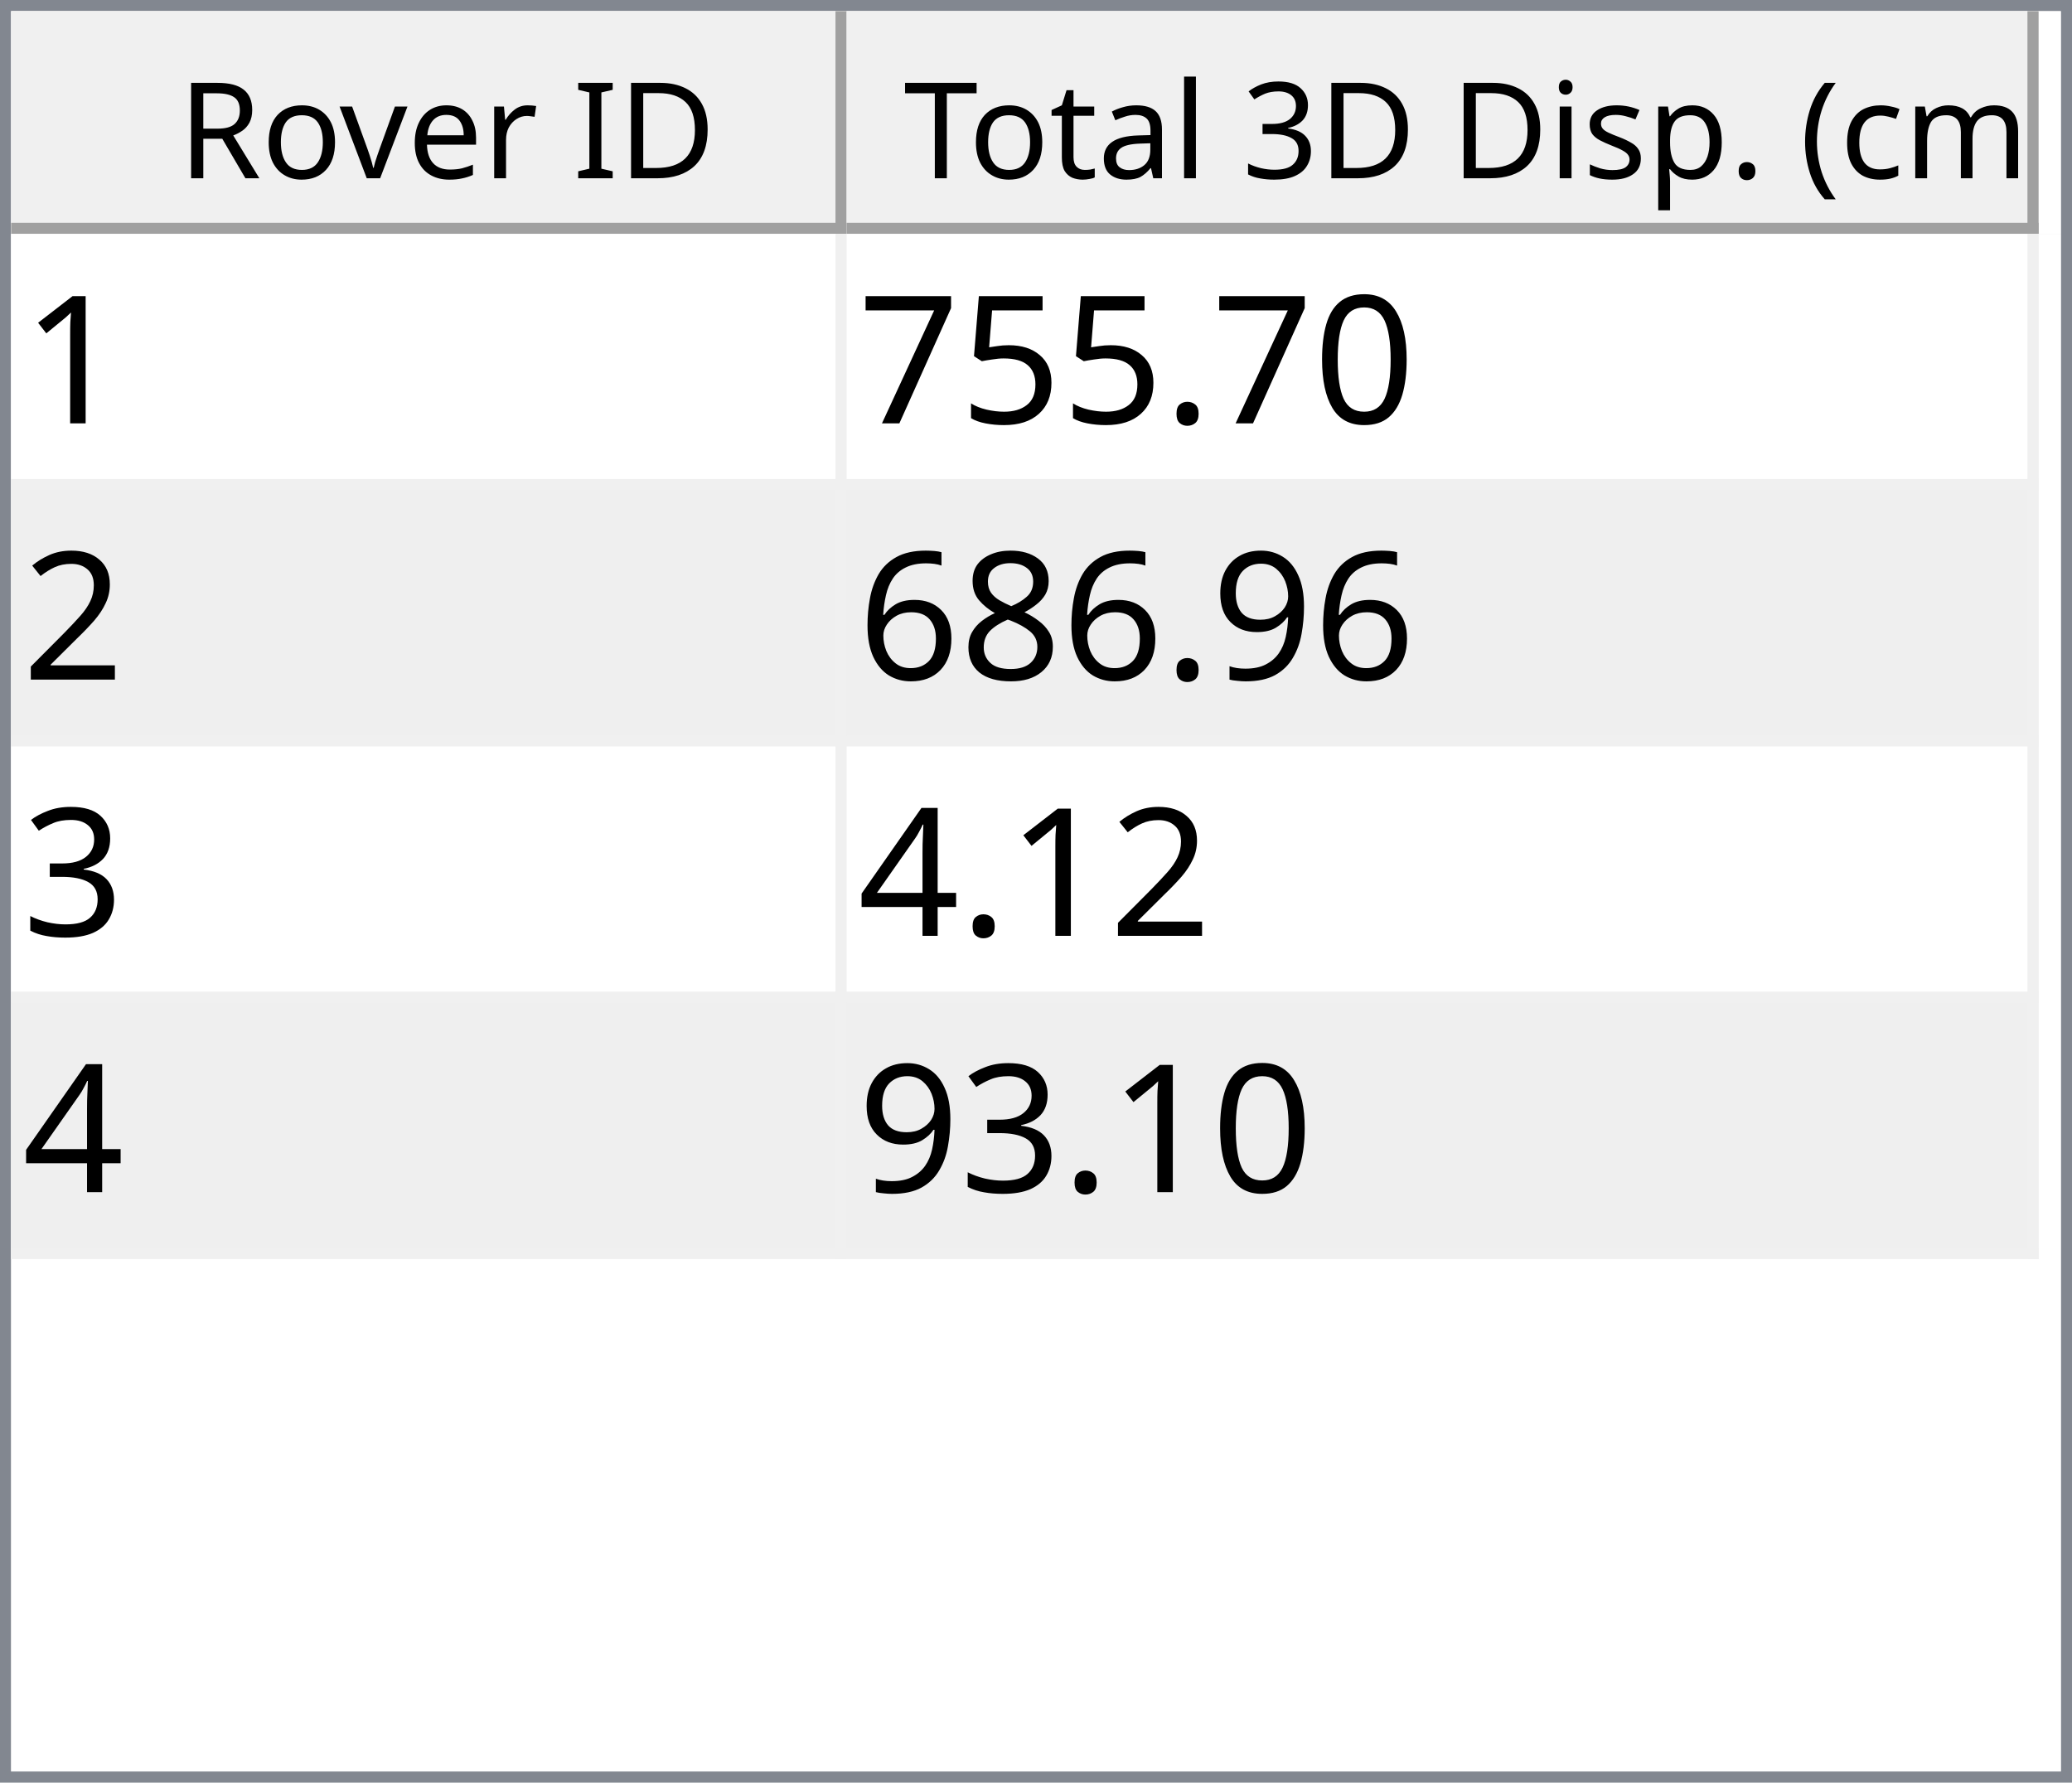
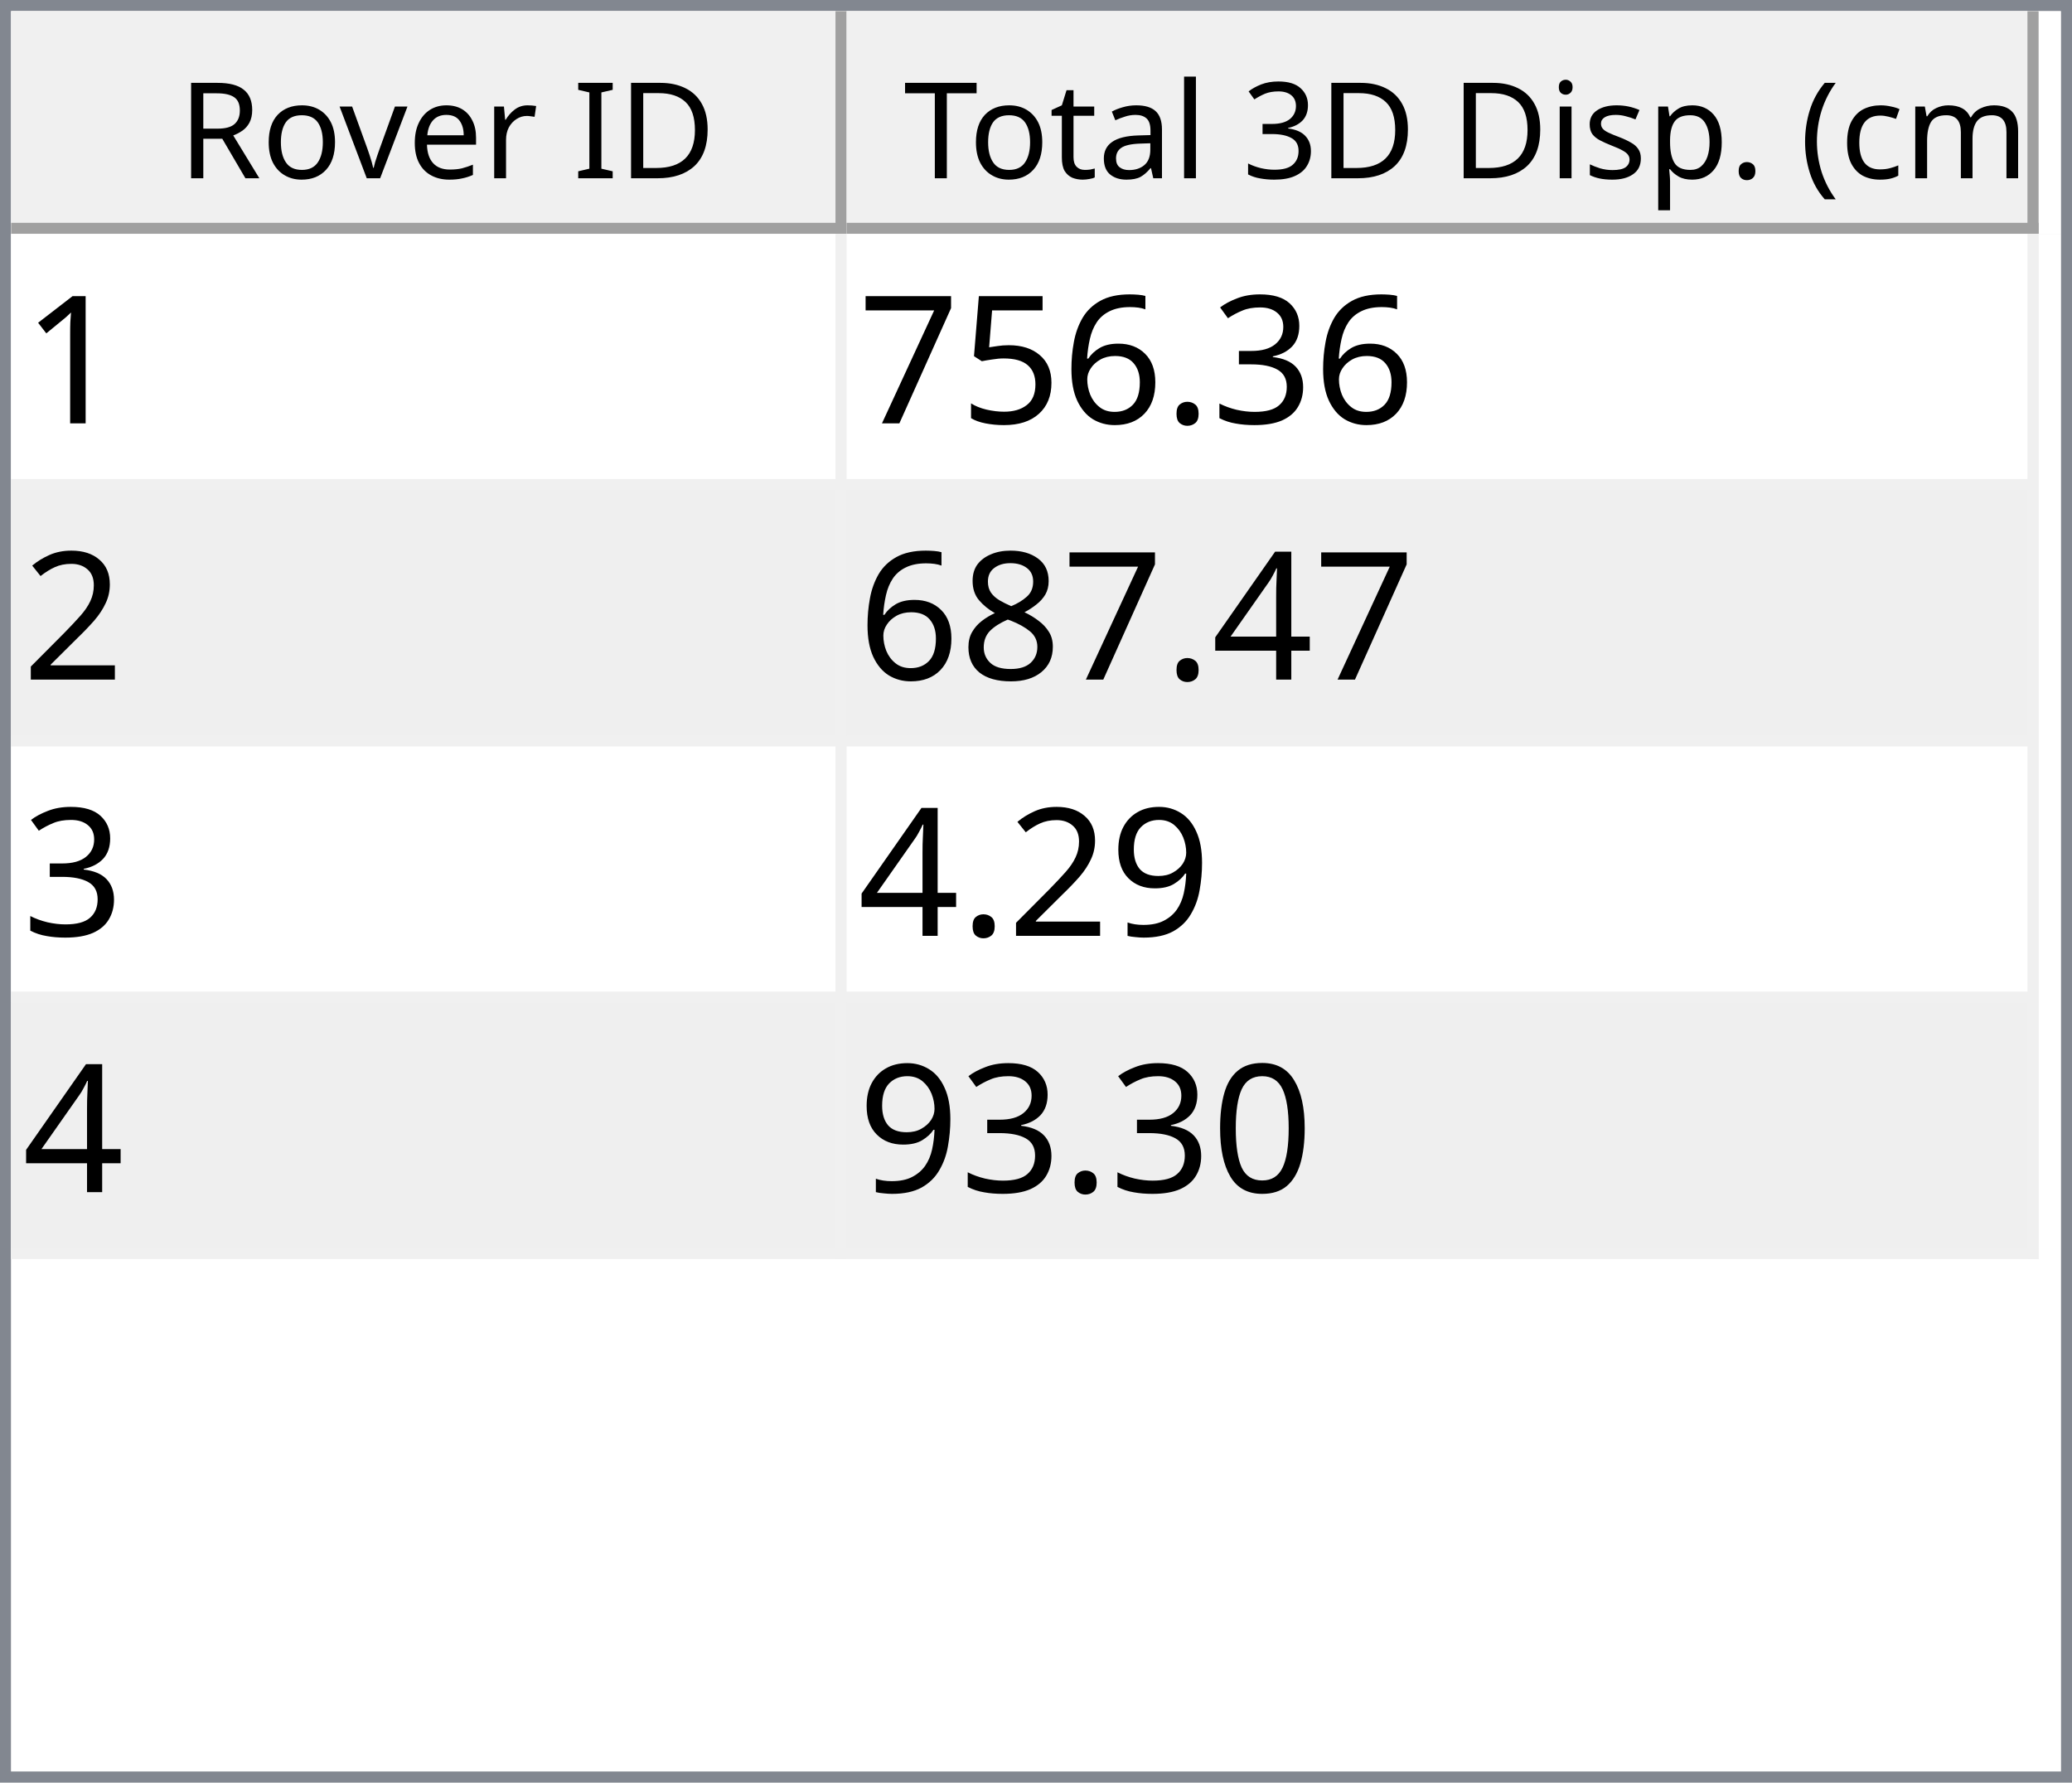
<svg xmlns="http://www.w3.org/2000/svg" style="fill-opacity:1; color-rendering:auto; color-interpolation:auto; text-rendering:auto; stroke:black; stroke-linecap:square; stroke-miterlimit:10; shape-rendering:auto; stroke-opacity:1; fill:black; stroke-dasharray:none; font-weight:normal; stroke-width:1; font-family:'Dialog'; font-style:normal; stroke-linejoin:miter; font-size:12px; stroke-dashoffset:0; image-rendering:auto;" width="186" height="160">
  <defs id="genericDefs" />
  <g>
    <defs id="defs1">
      <clipPath clipPathUnits="userSpaceOnUse" id="clipPath1">
        <path d="M0 0 L186 0 L186 160 L0 160 L0 0 Z" />
      </clipPath>
      <clipPath clipPathUnits="userSpaceOnUse" id="clipPath2">
        <path d="M0 0 L0 160 L186 160 L186 0 Z" />
      </clipPath>
      <clipPath clipPathUnits="userSpaceOnUse" id="clipPath3">
        <path d="M0 0 L0 20 L184 20 L184 0 Z" />
      </clipPath>
      <clipPath clipPathUnits="userSpaceOnUse" id="clipPath4">
        <path d="M0 0 L0 20 L75 20 L75 0 Z" />
      </clipPath>
      <clipPath clipPathUnits="userSpaceOnUse" id="clipPath5">
        <path d="M1 1 L1 19 L74 19 L74 1 Z" />
      </clipPath>
      <clipPath clipPathUnits="userSpaceOnUse" id="clipPath6">
        <path d="M0 0 L0 18 L73 18 L73 0 Z" />
      </clipPath>
      <clipPath clipPathUnits="userSpaceOnUse" id="clipPath7">
        <path d="M-0.5 -0.5 L-0.5 19.5 L74.5 19.5 L74.5 -0.5 Z" />
      </clipPath>
      <clipPath clipPathUnits="userSpaceOnUse" id="clipPath8">
        <path d="M0 0 L0 20 L107 20 L107 0 Z" />
      </clipPath>
      <clipPath clipPathUnits="userSpaceOnUse" id="clipPath9">
        <path d="M1 1 L1 19 L106 19 L106 1 Z" />
      </clipPath>
      <clipPath clipPathUnits="userSpaceOnUse" id="clipPath10">
        <path d="M0 0 L0 18 L105 18 L105 0 Z" />
      </clipPath>
      <clipPath clipPathUnits="userSpaceOnUse" id="clipPath11">
        <path d="M-0.5 -0.5 L-0.5 19.5 L106.5 19.5 L106.5 -0.5 Z" />
      </clipPath>
      <clipPath clipPathUnits="userSpaceOnUse" id="clipPath12">
        <path d="M0 0 L0 138 L184 138 L184 0 Z" />
      </clipPath>
      <clipPath clipPathUnits="userSpaceOnUse" id="clipPath13">
        <path d="M0 0 L0 92 L182 92 L182 0 Z" />
      </clipPath>
      <clipPath clipPathUnits="userSpaceOnUse" id="clipPath14">
        <path d="M-0.5 -0.5 L-0.5 91.5 L181.5 91.5 L181.5 -0.5 Z" />
      </clipPath>
      <clipPath clipPathUnits="userSpaceOnUse" id="clipPath15">
        <path d="M0 0 L0 22 L74 22 L74 0 Z" />
      </clipPath>
      <clipPath clipPathUnits="userSpaceOnUse" id="clipPath16">
        <path d="M0 0 L0 22 L106 22 L106 0 Z" />
      </clipPath>
      <font horiz-adv-x="64.551" id="font1">
        <font-face ascent="107.91" descent="25.098" units-per-em="100" style="font-style:normal; font-family:Segoe UI; font-weight:normal;" />
        <missing-glyph horiz-adv-x="64.551" d="M8.109 0 L8.109 68.266 L56.453 68.266 L56.453 0 L8.109 0 ZM15.328 7.234 L49.219 7.234 L49.219 61.031 L15.328 61.031 L15.328 7.234 Z" />
        <glyph unicode="D" horiz-adv-x="70.117" d="M9.188 0 L9.188 70.016 L28.516 70.016 Q65.531 70.016 65.531 35.891 Q65.531 19.672 55.25 9.836 Q44.969 0 27.734 0 L9.188 0 ZM17.391 62.594 L17.391 7.422 L27.828 7.422 Q41.609 7.422 49.273 14.797 Q56.938 22.172 56.938 35.688 Q56.938 62.594 28.328 62.594 L17.391 62.594 Z" />
        <glyph unicode="I" horiz-adv-x="26.611" d="M17.391 0 L9.188 0 L9.188 70.016 L17.391 70.016 L17.391 0 Z" />
        <glyph unicode=" " horiz-adv-x="27.393" d="" />
        <glyph unicode="r" horiz-adv-x="34.766" d="M34.188 41.891 Q32.078 43.5 28.125 43.5 Q23 43.5 19.555 38.672 Q16.109 33.844 16.109 25.484 L16.109 0 L8.109 0 L8.109 50 L16.109 50 L16.109 39.703 L16.312 39.703 Q18.016 44.969 21.531 47.922 Q25.047 50.875 29.391 50.875 Q32.516 50.875 34.188 50.203 L34.188 41.891 Z" />
        <glyph unicode="e" horiz-adv-x="52.295" d="M48.297 23 L12.984 23 Q13.188 14.656 17.484 10.109 Q21.781 5.562 29.297 5.562 Q37.75 5.562 44.828 11.141 L44.828 3.609 Q38.234 -1.172 27.391 -1.172 Q16.797 -1.172 10.742 5.641 Q4.688 12.453 4.688 24.812 Q4.688 36.469 11.305 43.82 Q17.922 51.172 27.734 51.172 Q37.547 51.172 42.922 44.828 Q48.297 38.484 48.297 27.203 L48.297 23 ZM40.094 29.781 Q40.047 36.719 36.75 40.578 Q33.453 44.438 27.594 44.438 Q21.922 44.438 17.969 40.383 Q14.016 36.328 13.094 29.781 L40.094 29.781 Z" />
        <glyph unicode="v" horiz-adv-x="47.9" d="M47.406 50 L27.484 0 L19.625 0 L0.688 50 L9.469 50 L22.172 13.672 Q23.578 9.672 23.922 6.688 L24.125 6.688 Q24.609 10.453 25.688 13.484 L38.969 50 L47.406 50 Z" />
        <glyph unicode="o" horiz-adv-x="58.594" d="M29 -1.172 Q17.922 -1.172 11.305 5.836 Q4.688 12.844 4.688 24.422 Q4.688 37.016 11.57 44.094 Q18.453 51.172 30.172 51.172 Q41.359 51.172 47.633 44.289 Q53.906 37.406 53.906 25.203 Q53.906 13.234 47.141 6.031 Q40.375 -1.172 29 -1.172 ZM29.594 44.438 Q21.875 44.438 17.383 39.188 Q12.891 33.938 12.891 24.703 Q12.891 15.828 17.43 10.695 Q21.969 5.562 29.594 5.562 Q37.359 5.562 41.531 10.594 Q45.703 15.625 45.703 24.906 Q45.703 34.281 41.531 39.359 Q37.359 44.438 29.594 44.438 Z" />
        <glyph unicode="R" horiz-adv-x="59.814" d="M59.375 0 L49.609 0 L37.891 19.625 Q36.281 22.359 34.766 24.289 Q33.25 26.219 31.664 27.438 Q30.078 28.656 28.25 29.219 Q26.422 29.781 24.125 29.781 L17.391 29.781 L17.391 0 L9.188 0 L9.188 70.016 L30.078 70.016 Q34.672 70.016 38.555 68.867 Q42.438 67.719 45.289 65.375 Q48.141 63.031 49.758 59.547 Q51.375 56.062 51.375 51.375 Q51.375 47.703 50.273 44.656 Q49.172 41.609 47.148 39.211 Q45.125 36.812 42.266 35.133 Q39.406 33.453 35.844 32.516 L35.844 32.328 Q37.594 31.547 38.891 30.547 Q40.188 29.547 41.359 28.18 Q42.531 26.812 43.68 25.078 Q44.828 23.344 46.234 21.047 L59.375 0 ZM17.391 62.594 L17.391 37.203 L28.516 37.203 Q31.594 37.203 34.203 38.133 Q36.812 39.062 38.719 40.797 Q40.625 42.531 41.703 45.047 Q42.781 47.562 42.781 50.688 Q42.781 56.297 39.141 59.445 Q35.5 62.594 28.609 62.594 L17.391 62.594 Z" />
        <glyph unicode=")" horiz-adv-x="30.176" d="M8.297 -15.922 L1.172 -15.922 Q16.406 2.344 16.406 26.812 Q16.406 51.469 1.078 70.016 L8.297 70.016 Q23.531 52.156 23.531 26.703 Q23.531 1.375 8.297 -15.922 Z" />
        <glyph unicode="m" horiz-adv-x="86.133" d="M79.109 0 L71.094 0 L71.094 28.719 Q71.094 37.016 68.531 40.727 Q65.969 44.438 59.906 44.438 Q54.781 44.438 51.195 39.75 Q47.609 35.062 47.609 28.516 L47.609 0 L39.594 0 L39.594 29.688 Q39.594 44.438 28.219 44.438 Q22.953 44.438 19.531 40.016 Q16.109 35.594 16.109 28.516 L16.109 0 L8.109 0 L8.109 50 L16.109 50 L16.109 42.094 L16.312 42.094 Q21.625 51.172 31.844 51.172 Q36.969 51.172 40.773 48.312 Q44.578 45.453 46 40.828 Q51.562 51.172 62.594 51.172 Q79.109 51.172 79.109 30.812 L79.109 0 Z" />
        <glyph unicode="c" horiz-adv-x="46.191" d="M42.188 2.297 Q36.422 -1.172 28.516 -1.172 Q17.828 -1.172 11.258 5.789 Q4.688 12.75 4.688 23.828 Q4.688 36.188 11.766 43.68 Q18.844 51.172 30.672 51.172 Q37.25 51.172 42.281 48.734 L42.281 40.531 Q36.719 44.438 30.375 44.438 Q22.703 44.438 17.797 38.945 Q12.891 33.453 12.891 24.516 Q12.891 15.719 17.508 10.641 Q22.125 5.562 29.891 5.562 Q36.422 5.562 42.188 9.906 L42.188 2.297 Z" />
        <glyph unicode="(" horiz-adv-x="30.176" d="M29.109 -15.922 L21.969 -15.922 Q6.844 1.375 6.844 26.703 Q6.844 52.156 21.969 70.016 L29.203 70.016 Q13.875 51.469 13.875 26.812 Q13.875 2.344 29.109 -15.922 Z" />
        <glyph unicode="." horiz-adv-x="21.68" d="M10.891 -1.078 Q8.641 -1.078 7.055 0.539 Q5.469 2.156 5.469 4.391 Q5.469 6.641 7.055 8.273 Q8.641 9.906 10.891 9.906 Q13.188 9.906 14.797 8.273 Q16.406 6.641 16.406 4.391 Q16.406 2.156 14.797 0.539 Q13.188 -1.078 10.891 -1.078 Z" />
        <glyph unicode="p" horiz-adv-x="58.789" d="M16.312 7.234 L16.109 7.234 L16.109 -23 L8.109 -23 L8.109 50 L16.109 50 L16.109 41.219 L16.312 41.219 Q22.219 51.172 33.594 51.172 Q43.266 51.172 48.688 44.461 Q54.109 37.75 54.109 26.469 Q54.109 13.922 48 6.375 Q41.891 -1.172 31.297 -1.172 Q21.578 -1.172 16.312 7.234 ZM16.109 27.391 L16.109 20.406 Q16.109 14.203 20.141 9.883 Q24.172 5.562 30.375 5.562 Q37.641 5.562 41.773 11.133 Q45.906 16.703 45.906 26.609 Q45.906 34.969 42.047 39.703 Q38.188 44.438 31.594 44.438 Q24.609 44.438 20.359 39.578 Q16.109 34.719 16.109 27.391 Z" />
        <glyph unicode="s" horiz-adv-x="42.432" d="M5.078 1.812 L5.078 10.406 Q11.625 5.562 19.484 5.562 Q30.031 5.562 30.031 12.594 Q30.031 14.594 29.125 15.992 Q28.219 17.391 26.68 18.461 Q25.141 19.531 23.07 20.383 Q21 21.234 18.609 22.172 Q15.281 23.484 12.766 24.828 Q10.25 26.172 8.57 27.859 Q6.891 29.547 6.031 31.695 Q5.172 33.844 5.172 36.719 Q5.172 40.234 6.789 42.945 Q8.406 45.656 11.086 47.484 Q13.766 49.312 17.211 50.242 Q20.656 51.172 24.312 51.172 Q30.812 51.172 35.938 48.922 L35.938 40.828 Q30.422 44.438 23.25 44.438 Q21 44.438 19.195 43.922 Q17.391 43.406 16.094 42.477 Q14.797 41.547 14.086 40.258 Q13.375 38.969 13.375 37.406 Q13.375 35.453 14.086 34.133 Q14.797 32.812 16.164 31.789 Q17.531 30.766 19.484 29.938 Q21.438 29.109 23.922 28.125 Q27.25 26.859 29.883 25.516 Q32.516 24.172 34.375 22.484 Q36.234 20.797 37.234 18.602 Q38.234 16.406 38.234 13.375 Q38.234 9.672 36.602 6.938 Q34.969 4.203 32.234 2.398 Q29.5 0.594 25.93 -0.289 Q22.359 -1.172 18.453 -1.172 Q10.75 -1.172 5.078 1.812 Z" />
        <glyph unicode="i" horiz-adv-x="24.219" d="M12.203 62.703 Q10.062 62.703 8.547 64.164 Q7.031 65.625 7.031 67.875 Q7.031 70.125 8.547 71.609 Q10.062 73.094 12.203 73.094 Q14.406 73.094 15.945 71.609 Q17.484 70.125 17.484 67.875 Q17.484 65.719 15.945 64.211 Q14.406 62.703 12.203 62.703 ZM16.109 0 L8.109 0 L8.109 50 L16.109 50 L16.109 0 Z" />
        <glyph unicode="3" horiz-adv-x="53.906" d="M46.531 19.828 Q46.531 15.094 44.75 11.211 Q42.969 7.328 39.719 4.57 Q36.469 1.812 31.93 0.297 Q27.391 -1.219 21.922 -1.219 Q11.922 -1.219 6 2.594 L6 11.188 Q13.094 5.609 22.219 5.609 Q25.875 5.609 28.828 6.539 Q31.781 7.469 33.906 9.227 Q36.031 10.984 37.18 13.477 Q38.328 15.969 38.328 19.094 Q38.328 32.812 18.797 32.812 L12.984 32.812 L12.984 39.594 L18.5 39.594 Q35.797 39.594 35.797 52.484 Q35.797 64.406 22.609 64.406 Q15.188 64.406 8.688 59.422 L8.688 67.188 Q15.375 71.188 24.609 71.188 Q29 71.188 32.57 69.969 Q36.141 68.75 38.68 66.555 Q41.219 64.359 42.609 61.281 Q44 58.203 44 54.5 Q44 40.672 30.031 36.719 L30.031 36.531 Q33.594 36.141 36.625 34.797 Q39.656 33.453 41.852 31.305 Q44.047 29.156 45.289 26.25 Q46.531 23.344 46.531 19.828 Z" />
        <glyph unicode="l" horiz-adv-x="24.219" d="M16.109 0 L8.109 0 L8.109 74.031 L16.109 74.031 L16.109 0 Z" />
        <glyph unicode="a" horiz-adv-x="50.879" d="M43.891 0 L35.891 0 L35.891 7.812 L35.688 7.812 Q30.469 -1.172 20.312 -1.172 Q12.844 -1.172 8.617 2.781 Q4.391 6.734 4.391 13.281 Q4.391 27.297 20.906 29.594 L35.891 31.688 Q35.891 44.438 25.594 44.438 Q16.547 44.438 9.281 38.281 L9.281 46.484 Q16.656 51.172 26.266 51.172 Q43.891 51.172 43.891 32.516 L43.891 0 ZM35.891 25.297 L23.828 23.641 Q18.266 22.859 15.43 20.875 Q12.594 18.891 12.594 13.875 Q12.594 10.203 15.211 7.883 Q17.828 5.562 22.172 5.562 Q28.125 5.562 32.008 9.742 Q35.891 13.922 35.891 20.312 L35.891 25.297 Z" />
        <glyph unicode="t" horiz-adv-x="33.887" d="M31.297 0.484 Q28.469 -1.078 23.828 -1.078 Q10.688 -1.078 10.688 13.578 L10.688 43.172 L2.094 43.172 L2.094 50 L10.688 50 L10.688 62.203 L18.703 64.797 L18.703 50 L31.297 50 L31.297 43.172 L18.703 43.172 L18.703 14.984 Q18.703 9.969 20.414 7.82 Q22.125 5.672 26.078 5.672 Q29.109 5.672 31.297 7.328 L31.297 0.484 Z" />
        <glyph unicode="T" horiz-adv-x="52.393" d="M50.594 62.594 L30.375 62.594 L30.375 0 L22.172 0 L22.172 62.594 L2 62.594 L2 70.016 L50.594 70.016 L50.594 62.594 Z" />
      </font>
      <font horiz-adv-x="75.0" id="font2">
        <font-face ascent="100.537" descent="21.973" units-per-em="100" style="font-style:normal; font-family:sans-serif; font-weight:normal;" />
        <missing-glyph horiz-adv-x="75.0" d="M12.5 0 L12.5 62.5 L62.5 62.5 L62.5 0 L12.5 0 ZM14.062 1.562 L60.938 1.562 L60.938 60.938 L14.062 60.938 L14.062 1.562 Z" />
        <glyph unicode="1" horiz-adv-x="55.615" d="M37.25 0 L28.469 0 L28.469 56 Q25.297 52.984 20.141 49.953 Q14.984 46.922 10.891 45.406 L10.891 53.906 Q18.266 57.375 23.781 62.305 Q29.297 67.234 31.594 71.875 L37.25 71.875 L37.25 0 Z" />
-         <glyph unicode="0" horiz-adv-x="55.615" d="M4.156 35.297 Q4.156 48 6.766 55.742 Q9.375 63.484 14.523 67.68 Q19.672 71.875 27.484 71.875 Q33.25 71.875 37.594 69.555 Q41.938 67.234 44.773 62.867 Q47.609 58.5 49.219 52.227 Q50.828 45.953 50.828 35.297 Q50.828 22.703 48.242 14.969 Q45.656 7.234 40.508 3.008 Q35.359 -1.219 27.484 -1.219 Q17.141 -1.219 11.234 6.203 Q4.156 15.141 4.156 35.297 ZM13.188 35.297 Q13.188 17.672 17.312 11.836 Q21.438 6 27.484 6 Q33.547 6 37.672 11.859 Q41.797 17.719 41.797 35.297 Q41.797 52.984 37.672 58.789 Q33.547 64.594 27.391 64.594 Q21.344 64.594 17.719 59.469 Q13.188 52.938 13.188 35.297 Z" />
+         <glyph unicode="3" horiz-adv-x="55.615" d="M4.203 18.891 L12.984 20.062 Q14.5 12.594 18.141 9.297 Q21.781 6 27 6 Q33.203 6 37.477 10.297 Q41.75 14.594 41.75 20.953 Q41.75 27 37.797 30.93 Q33.844 34.859 27.734 34.859 Q25.25 34.859 21.531 33.891 L22.516 41.609 Q23.391 41.5 23.922 41.5 Q29.547 41.5 34.039 44.43 Q38.531 47.359 38.531 53.469 Q38.531 58.297 35.258 61.477 Q31.984 64.656 26.812 64.656 Q21.688 64.656 18.266 61.43 Q14.844 58.203 13.875 51.766 L5.078 53.328 Q6.688 62.156 12.398 67.016 Q18.109 71.875 26.609 71.875 Q32.469 71.875 37.398 69.359 Q42.328 66.844 44.945 62.5 Q47.562 58.156 47.562 53.266 Q47.562 48.641 45.07 44.828 Q42.578 41.016 37.703 38.766 Q44.047 37.312 47.562 32.695 Q51.078 28.078 51.078 21.141 Q51.078 11.766 44.242 5.25 Q37.406 -1.266 26.953 -1.266 Q17.531 -1.266 11.305 4.352 Q5.078 9.969 4.203 18.891 Z" />
        <glyph unicode="." horiz-adv-x="27.783" d="M9.078 0 L9.078 10.016 L19.094 10.016 L19.094 0 L9.078 0 Z" />
+         <glyph unicode="6" horiz-adv-x="55.615" d="M49.75 54.047 L41.016 53.375 Q39.844 58.547 37.703 60.891 Q34.125 64.656 28.906 64.656 Q24.703 64.656 21.531 62.312 Q17.391 59.281 14.992 53.469 Q12.594 47.656 12.5 36.922 Q15.672 41.75 20.266 44.094 Q24.859 46.438 29.891 46.438 Q38.672 46.438 44.852 39.969 Q51.031 33.5 51.031 23.25 Q51.031 16.5 48.125 10.719 Q45.219 4.938 40.141 1.859 Q35.062 -1.219 28.609 -1.219 Q17.625 -1.219 10.695 6.859 Q3.766 14.938 3.766 33.5 Q3.766 54.25 11.422 63.672 Q18.109 71.875 29.438 71.875 Q37.891 71.875 43.289 67.141 Q48.688 62.406 49.75 54.047 ZM13.875 23.188 Q13.875 18.656 15.797 14.508 Q17.719 10.359 21.188 8.18 Q24.656 6 28.469 6 Q34.031 6 38.039 10.492 Q42.047 14.984 42.047 22.703 Q42.047 30.125 38.086 34.398 Q34.125 38.672 28.125 38.672 Q22.172 38.672 18.023 34.398 Q13.875 30.125 13.875 23.188 Z" />
        <glyph unicode="5" horiz-adv-x="55.615" d="M4.156 18.75 L13.375 19.531 Q14.406 12.797 18.141 9.398 Q21.875 6 27.156 6 Q33.5 6 37.891 10.789 Q42.281 15.578 42.281 23.484 Q42.281 31 38.062 35.352 Q33.844 39.703 27 39.703 Q22.75 39.703 19.336 37.773 Q15.922 35.844 13.969 32.766 L5.719 33.844 L12.641 70.609 L48.25 70.609 L48.25 62.203 L19.672 62.203 L15.828 42.969 Q22.266 47.469 29.344 47.469 Q38.719 47.469 45.164 40.969 Q51.609 34.469 51.609 24.266 Q51.609 14.547 45.953 7.469 Q39.062 -1.219 27.156 -1.219 Q17.391 -1.219 11.211 4.25 Q5.031 9.719 4.156 18.75 Z" />
        <glyph unicode="7" horiz-adv-x="55.615" d="M4.734 62.203 L4.734 70.656 L51.078 70.656 L51.078 63.812 Q44.234 56.547 37.523 44.484 Q30.812 32.422 27.156 19.672 Q24.516 10.688 23.781 0 L14.75 0 Q14.891 8.453 18.062 20.414 Q21.234 32.375 27.172 43.484 Q33.109 54.594 39.797 62.203 L4.734 62.203 Z" />
        <glyph unicode="2" horiz-adv-x="55.615" d="M50.344 8.453 L50.344 0 L3.031 0 Q2.938 3.172 4.047 6.109 Q5.859 10.938 9.836 15.625 Q13.812 20.312 21.344 26.469 Q33.016 36.031 37.117 41.625 Q41.219 47.219 41.219 52.203 Q41.219 57.422 37.477 61.008 Q33.734 64.594 27.734 64.594 Q21.391 64.594 17.578 60.789 Q13.766 56.984 13.719 50.25 L4.688 51.172 Q5.609 61.281 11.664 66.578 Q17.719 71.875 27.938 71.875 Q38.234 71.875 44.242 66.164 Q50.25 60.453 50.25 52 Q50.25 47.703 48.492 43.555 Q46.734 39.406 42.656 34.812 Q38.578 30.219 29.109 22.219 Q21.188 15.578 18.945 13.211 Q16.703 10.844 15.234 8.453 L50.344 8.453 Z" />
+         <glyph unicode="4" horiz-adv-x="55.615" d="M32.328 0 L32.328 17.141 L1.266 17.141 L1.266 25.203 L33.938 71.578 L41.109 71.578 L41.109 25.203 L50.781 25.203 L50.781 17.141 L41.109 17.141 L41.109 0 L32.328 0 ZM32.328 25.203 L32.328 57.469 L9.906 25.203 L32.328 25.203 Z" />
+         <glyph unicode="8" horiz-adv-x="55.615" d="M17.672 38.812 Q12.203 40.828 9.57 44.539 Q6.938 48.25 6.938 53.422 Q6.938 61.234 12.555 66.555 Q18.172 71.875 27.484 71.875 Q36.859 71.875 42.578 66.43 Q48.297 60.984 48.297 53.172 Q48.297 48.188 45.68 44.508 Q43.062 40.828 37.75 38.812 Q44.344 36.672 47.781 31.883 Q51.219 27.094 51.219 20.453 Q51.219 11.281 44.727 5.031 Q38.234 -1.219 27.641 -1.219 Q17.047 -1.219 10.547 5.055 Q4.047 11.328 4.047 20.703 Q4.047 27.688 7.594 32.398 Q11.141 37.109 17.672 38.812 ZM15.922 53.719 Q15.922 48.641 19.195 45.414 Q22.469 42.188 27.688 42.188 Q32.766 42.188 36.016 45.383 Q39.266 48.578 39.266 53.219 Q39.266 58.062 35.914 61.359 Q32.562 64.656 27.594 64.656 Q22.562 64.656 19.242 61.43 Q15.922 58.203 15.922 53.719 ZM13.094 20.656 Q13.094 16.891 14.875 13.375 Q16.656 9.859 20.172 7.93 Q23.688 6 27.734 6 Q34.031 6 38.133 10.055 Q42.234 14.109 42.234 20.359 Q42.234 26.703 38.016 30.859 Q33.797 35.016 27.438 35.016 Q21.234 35.016 17.164 30.914 Q13.094 26.812 13.094 20.656 Z" />
        <glyph unicode="9" horiz-adv-x="55.615" d="M5.469 16.547 L13.922 17.328 Q14.984 11.375 18.016 8.688 Q21.047 6 25.781 6 Q29.828 6 32.883 7.859 Q35.938 9.719 37.891 12.82 Q39.844 15.922 41.164 21.195 Q42.484 26.469 42.484 31.938 Q42.484 32.516 42.438 33.688 Q39.797 29.5 35.234 26.883 Q30.672 24.266 25.344 24.266 Q16.453 24.266 10.305 30.711 Q4.156 37.156 4.156 47.703 Q4.156 58.594 10.578 65.234 Q17 71.875 26.656 71.875 Q33.641 71.875 39.43 68.117 Q45.219 64.359 48.219 57.398 Q51.219 50.438 51.219 37.25 Q51.219 23.531 48.242 15.406 Q45.266 7.281 39.383 3.031 Q33.5 -1.219 25.594 -1.219 Q17.188 -1.219 11.867 3.445 Q6.547 8.109 5.469 16.547 ZM41.453 48.141 Q41.453 55.719 37.43 60.156 Q33.406 64.594 27.734 64.594 Q21.875 64.594 17.531 59.812 Q13.188 55.031 13.188 47.406 Q13.188 40.578 17.312 36.305 Q21.438 32.031 27.484 32.031 Q33.594 32.031 37.523 36.305 Q41.453 40.578 41.453 48.141 Z" />
-         <glyph unicode="8" horiz-adv-x="55.615" d="M17.672 38.812 Q12.203 40.828 9.57 44.539 Q6.938 48.25 6.938 53.422 Q6.938 61.234 12.555 66.555 Q18.172 71.875 27.484 71.875 Q36.859 71.875 42.578 66.43 Q48.297 60.984 48.297 53.172 Q48.297 48.188 45.68 44.508 Q43.062 40.828 37.75 38.812 Q44.344 36.672 47.781 31.883 Q51.219 27.094 51.219 20.453 Q51.219 11.281 44.727 5.031 Q38.234 -1.219 27.641 -1.219 Q17.047 -1.219 10.547 5.055 Q4.047 11.328 4.047 20.703 Q4.047 27.688 7.594 32.398 Q11.141 37.109 17.672 38.812 ZM15.922 53.719 Q15.922 48.641 19.195 45.414 Q22.469 42.188 27.688 42.188 Q32.766 42.188 36.016 45.383 Q39.266 48.578 39.266 53.219 Q39.266 58.062 35.914 61.359 Q32.562 64.656 27.594 64.656 Q22.562 64.656 19.242 61.43 Q15.922 58.203 15.922 53.719 ZM13.094 20.656 Q13.094 16.891 14.875 13.375 Q16.656 9.859 20.172 7.93 Q23.688 6 27.734 6 Q34.031 6 38.133 10.055 Q42.234 14.109 42.234 20.359 Q42.234 26.703 38.016 30.859 Q33.797 35.016 27.438 35.016 Q21.234 35.016 17.164 30.914 Q13.094 26.812 13.094 20.656 Z" />
-         <glyph unicode="6" horiz-adv-x="55.615" d="M49.75 54.047 L41.016 53.375 Q39.844 58.547 37.703 60.891 Q34.125 64.656 28.906 64.656 Q24.703 64.656 21.531 62.312 Q17.391 59.281 14.992 53.469 Q12.594 47.656 12.5 36.922 Q15.672 41.75 20.266 44.094 Q24.859 46.438 29.891 46.438 Q38.672 46.438 44.852 39.969 Q51.031 33.5 51.031 23.25 Q51.031 16.5 48.125 10.719 Q45.219 4.938 40.141 1.859 Q35.062 -1.219 28.609 -1.219 Q17.625 -1.219 10.695 6.859 Q3.766 14.938 3.766 33.5 Q3.766 54.25 11.422 63.672 Q18.109 71.875 29.438 71.875 Q37.891 71.875 43.289 67.141 Q48.688 62.406 49.75 54.047 ZM13.875 23.188 Q13.875 18.656 15.797 14.508 Q17.719 10.359 21.188 8.18 Q24.656 6 28.469 6 Q34.031 6 38.039 10.492 Q42.047 14.984 42.047 22.703 Q42.047 30.125 38.086 34.398 Q34.125 38.672 28.125 38.672 Q22.172 38.672 18.023 34.398 Q13.875 30.125 13.875 23.188 Z" />
-         <glyph unicode="3" horiz-adv-x="55.615" d="M4.203 18.891 L12.984 20.062 Q14.5 12.594 18.141 9.297 Q21.781 6 27 6 Q33.203 6 37.477 10.297 Q41.75 14.594 41.75 20.953 Q41.75 27 37.797 30.93 Q33.844 34.859 27.734 34.859 Q25.25 34.859 21.531 33.891 L22.516 41.609 Q23.391 41.5 23.922 41.5 Q29.547 41.5 34.039 44.43 Q38.531 47.359 38.531 53.469 Q38.531 58.297 35.258 61.477 Q31.984 64.656 26.812 64.656 Q21.688 64.656 18.266 61.43 Q14.844 58.203 13.875 51.766 L5.078 53.328 Q6.688 62.156 12.398 67.016 Q18.109 71.875 26.609 71.875 Q32.469 71.875 37.398 69.359 Q42.328 66.844 44.945 62.5 Q47.562 58.156 47.562 53.266 Q47.562 48.641 45.07 44.828 Q42.578 41.016 37.703 38.766 Q44.047 37.312 47.562 32.695 Q51.078 28.078 51.078 21.141 Q51.078 11.766 44.242 5.25 Q37.406 -1.266 26.953 -1.266 Q17.531 -1.266 11.305 4.352 Q5.078 9.969 4.203 18.891 Z" />
-         <glyph unicode="4" horiz-adv-x="55.615" d="M32.328 0 L32.328 17.141 L1.266 17.141 L1.266 25.203 L33.938 71.578 L41.109 71.578 L41.109 25.203 L50.781 25.203 L50.781 17.141 L41.109 17.141 L41.109 0 L32.328 0 ZM32.328 25.203 L32.328 57.469 L9.906 25.203 L32.328 25.203 Z" />
+         <glyph unicode="0" horiz-adv-x="55.615" d="M4.156 35.297 Q4.156 48 6.766 55.742 Q9.375 63.484 14.523 67.68 Q19.672 71.875 27.484 71.875 Q33.25 71.875 37.594 69.555 Q41.938 67.234 44.773 62.867 Q47.609 58.5 49.219 52.227 Q50.828 45.953 50.828 35.297 Q50.828 22.703 48.242 14.969 Q45.656 7.234 40.508 3.008 Q35.359 -1.219 27.484 -1.219 Q17.141 -1.219 11.234 6.203 Q4.156 15.141 4.156 35.297 ZM13.188 35.297 Q13.188 17.672 17.312 11.836 Q21.438 6 27.484 6 Q33.547 6 37.672 11.859 Q41.797 17.719 41.797 35.297 Q41.797 52.984 37.672 58.789 Q33.547 64.594 27.391 64.594 Q21.344 64.594 17.719 59.469 Q13.188 52.938 13.188 35.297 Z" />
      </font>
    </defs>
    <g style="fill:white; stroke:white;">
      <rect x="0" y="0" width="186" style="clip-path:url(#clipPath1); stroke:none;" height="160" />
    </g>
    <g style="fill:white; text-rendering:optimizeSpeed; color-rendering:optimizeSpeed; image-rendering:optimizeSpeed; shape-rendering:crispEdges; stroke:white; color-interpolation:sRGB;">
      <rect x="0" width="186" height="160" y="0" style="stroke:none;" />
      <path style="stroke:none;" d="M0 160 L186 160 L186 0 L0 0 Z" />
    </g>
    <g style="fill:rgb(240,240,240); font-family:'Segoe UI'; stroke:rgb(240,240,240);">
      <rect x="0" y="0" width="186" style="clip-path:url(#clipPath2); stroke:none;" height="160" />
    </g>
    <g style="fill:rgb(130,135,144); font-family:'Segoe UI'; stroke:rgb(130,135,144);">
      <path d="M0 0 L186 0 L186 160 L0 160 L0 0 ZM1 1 L185 1 L185 159 L1 159 L1 1 Z" style="fill-rule:evenodd; clip-path:url(#clipPath2); stroke:none;" />
    </g>
    <g style="fill:white; font-family:'Segoe UI'; stroke:white;" transform="translate(1,1)">
      <rect x="0" y="0" width="184" style="clip-path:url(#clipPath3); stroke:none;" height="20" />
    </g>
    <g style="fill:rgb(240,240,240); font-family:'Segoe UI'; stroke:rgb(240,240,240);" transform="translate(1,1)">
      <rect x="0" y="0" width="75" style="clip-path:url(#clipPath4); stroke:none;" height="20" />
    </g>
    <g style="font-family:'Segoe UI';" transform="translate(2,2)">
      <text x="14" xml:space="preserve" y="14" style="clip-path:url(#clipPath6); stroke:none;">Rover ID</text>
    </g>
    <g style="fill:rgb(160,160,160); font-family:'Segoe UI'; stroke:rgb(160,160,160); stroke-linejoin:bevel;" transform="translate(1.5,1.5)">
      <line x1="74" x2="74" y1="0" style="fill:none; clip-path:url(#clipPath7);" y2="19" />
    </g>
    <g style="fill:rgb(160,160,160); font-family:'Segoe UI'; stroke:rgb(160,160,160); stroke-linejoin:bevel;" transform="matrix(1,0,0,1,1,1) translate(0.5,0.5)">
      <line x1="0" x2="74" y1="19" style="fill:none; clip-path:url(#clipPath7);" y2="19" />
    </g>
    <g style="fill:rgb(240,240,240); font-family:'Segoe UI'; stroke:rgb(240,240,240);" transform="translate(76,1)">
      <rect x="0" y="0" width="107" style="clip-path:url(#clipPath8); stroke:none;" height="20" />
    </g>
    <g style="font-family:'Segoe UI';" transform="translate(77,2)">
      <text x="1" xml:space="preserve" y="14" style="clip-path:url(#clipPath10); stroke:none;"> Total 3D Disp. (cm)</text>
    </g>
    <g style="fill:rgb(160,160,160); font-family:'Segoe UI'; stroke:rgb(160,160,160); stroke-linejoin:bevel;" transform="translate(76.5,1.5)">
      <line x1="106" x2="106" y1="0" style="fill:none; clip-path:url(#clipPath11);" y2="19" />
    </g>
    <g style="fill:rgb(160,160,160); font-family:'Segoe UI'; stroke:rgb(160,160,160); stroke-linejoin:bevel;" transform="matrix(1,0,0,1,76,1) translate(0.5,0.5)">
      <line x1="0" x2="106" y1="19" style="fill:none; clip-path:url(#clipPath11);" y2="19" />
    </g>
    <g style="fill:white; font-family:'Segoe UI'; stroke:white;" transform="translate(1,21)">
      <rect x="0" y="0" width="184" style="clip-path:url(#clipPath12); stroke:none;" height="138" />
    </g>
    <g style="fill:rgb(240,240,240); font-size:16px; font-family:sans-serif; stroke:rgb(240,240,240);" transform="translate(1,21)">
      <rect x="0" y="0" width="182" style="clip-path:url(#clipPath13); stroke:none;" height="92" />
      <line transform="translate(0.5,0.5)" x1="0" x2="181" y1="22" style="clip-path:url(#clipPath14); fill:none; stroke-linejoin:bevel;" y2="22" />
    </g>
    <g transform="matrix(1,0,0,1,1,21) translate(0.5,0.5)" style="fill:rgb(240,240,240); font-size:16px; font-family:sans-serif; stroke:rgb(240,240,240); stroke-linejoin:bevel;">
      <line x1="0" x2="181" y1="45" style="fill:none; clip-path:url(#clipPath14);" y2="45" />
    </g>
    <g transform="matrix(1,0,0,1,1,21) translate(0.5,0.5)" style="fill:rgb(240,240,240); font-size:16px; font-family:sans-serif; stroke:rgb(240,240,240); stroke-linejoin:bevel;">
      <line x1="0" x2="181" y1="68" style="fill:none; clip-path:url(#clipPath14);" y2="68" />
    </g>
    <g transform="matrix(1,0,0,1,1,21) translate(0.5,0.5)" style="fill:rgb(240,240,240); font-size:16px; font-family:sans-serif; stroke:rgb(240,240,240); stroke-linejoin:bevel;">
      <line x1="0" x2="181" y1="91" style="fill:none; clip-path:url(#clipPath14);" y2="91" />
    </g>
    <g transform="matrix(1,0,0,1,1,21) translate(0.5,0.5)" style="fill:rgb(240,240,240); font-size:16px; font-family:sans-serif; stroke:rgb(240,240,240); stroke-linejoin:bevel;">
      <line x1="74" x2="74" y1="0" style="fill:none; clip-path:url(#clipPath14);" y2="91" />
    </g>
    <g transform="matrix(1,0,0,1,1,21) translate(0.5,0.5)" style="fill:rgb(240,240,240); font-size:16px; font-family:sans-serif; stroke:rgb(240,240,240); stroke-linejoin:bevel;">
      <line x1="181" x2="181" y1="0" style="fill:none; clip-path:url(#clipPath14);" y2="91" />
    </g>
    <g style="fill:white; font-size:16px; font-family:sans-serif; stroke:white;" transform="matrix(1,0,0,1,1,21)">
      <rect x="0" y="0" width="74" style="clip-path:url(#clipPath15); stroke:none;" height="22" />
      <text x="1" y="17" style="fill:black; clip-path:url(#clipPath15); stroke:none;" xml:space="preserve">1</text>
    </g>
    <g style="fill:white; font-size:16px; font-family:sans-serif; stroke:white;" transform="matrix(1,0,0,1,1,21) translate(75,0)">
      <rect x="0" y="0" width="106" style="clip-path:url(#clipPath16); stroke:none;" height="22" />
-       <text x="1" y="17" style="fill:black; clip-path:url(#clipPath16); stroke:none;" xml:space="preserve">755.70</text>
+       <text x="1" y="17" style="fill:black; clip-path:url(#clipPath16); stroke:none;" xml:space="preserve">756.36</text>
    </g>
    <g style="fill:rgb(239,239,239); font-size:16px; font-family:sans-serif; stroke:rgb(239,239,239);" transform="matrix(1,0,0,1,1,21) translate(0,23)">
      <rect x="0" y="0" width="74" style="clip-path:url(#clipPath15); stroke:none;" height="22" />
      <text x="1" y="17" style="fill:black; clip-path:url(#clipPath15); stroke:none;" xml:space="preserve">2</text>
    </g>
    <g style="fill:rgb(239,239,239); font-size:16px; font-family:sans-serif; stroke:rgb(239,239,239);" transform="matrix(1,0,0,1,1,21) translate(75,23)">
      <rect x="0" y="0" width="106" style="clip-path:url(#clipPath16); stroke:none;" height="22" />
-       <text x="1" y="17" style="fill:black; clip-path:url(#clipPath16); stroke:none;" xml:space="preserve">686.96</text>
+       <text x="1" y="17" style="fill:black; clip-path:url(#clipPath16); stroke:none;" xml:space="preserve">687.47</text>
    </g>
    <g style="fill:white; font-size:16px; font-family:sans-serif; stroke:white;" transform="matrix(1,0,0,1,1,21) translate(0,46)">
      <rect x="0" y="0" width="74" style="clip-path:url(#clipPath15); stroke:none;" height="22" />
      <text x="1" y="17" style="fill:black; clip-path:url(#clipPath15); stroke:none;" xml:space="preserve">3</text>
    </g>
    <g style="fill:white; font-size:16px; font-family:sans-serif; stroke:white;" transform="matrix(1,0,0,1,1,21) translate(75,46)">
      <rect x="0" y="0" width="106" style="clip-path:url(#clipPath16); stroke:none;" height="22" />
-       <text x="1" y="17" style="fill:black; clip-path:url(#clipPath16); stroke:none;" xml:space="preserve">4.12</text>
+       <text x="1" y="17" style="fill:black; clip-path:url(#clipPath16); stroke:none;" xml:space="preserve">4.29</text>
    </g>
    <g style="fill:rgb(239,239,239); font-size:16px; font-family:sans-serif; stroke:rgb(239,239,239);" transform="matrix(1,0,0,1,1,21) translate(0,69)">
      <rect x="0" y="0" width="74" style="clip-path:url(#clipPath15); stroke:none;" height="22" />
      <text x="1" y="17" style="fill:black; clip-path:url(#clipPath15); stroke:none;" xml:space="preserve">4</text>
    </g>
    <g style="fill:rgb(239,239,239); font-size:16px; font-family:sans-serif; stroke:rgb(239,239,239);" transform="matrix(1,0,0,1,1,21) translate(75,69)">
      <rect x="0" y="0" width="106" style="clip-path:url(#clipPath16); stroke:none;" height="22" />
-       <text x="1" y="17" style="fill:black; clip-path:url(#clipPath16); stroke:none;" xml:space="preserve">93.10</text>
+       <text x="1" y="17" style="fill:black; clip-path:url(#clipPath16); stroke:none;" xml:space="preserve">93.30</text>
    </g>
  </g>
</svg>
